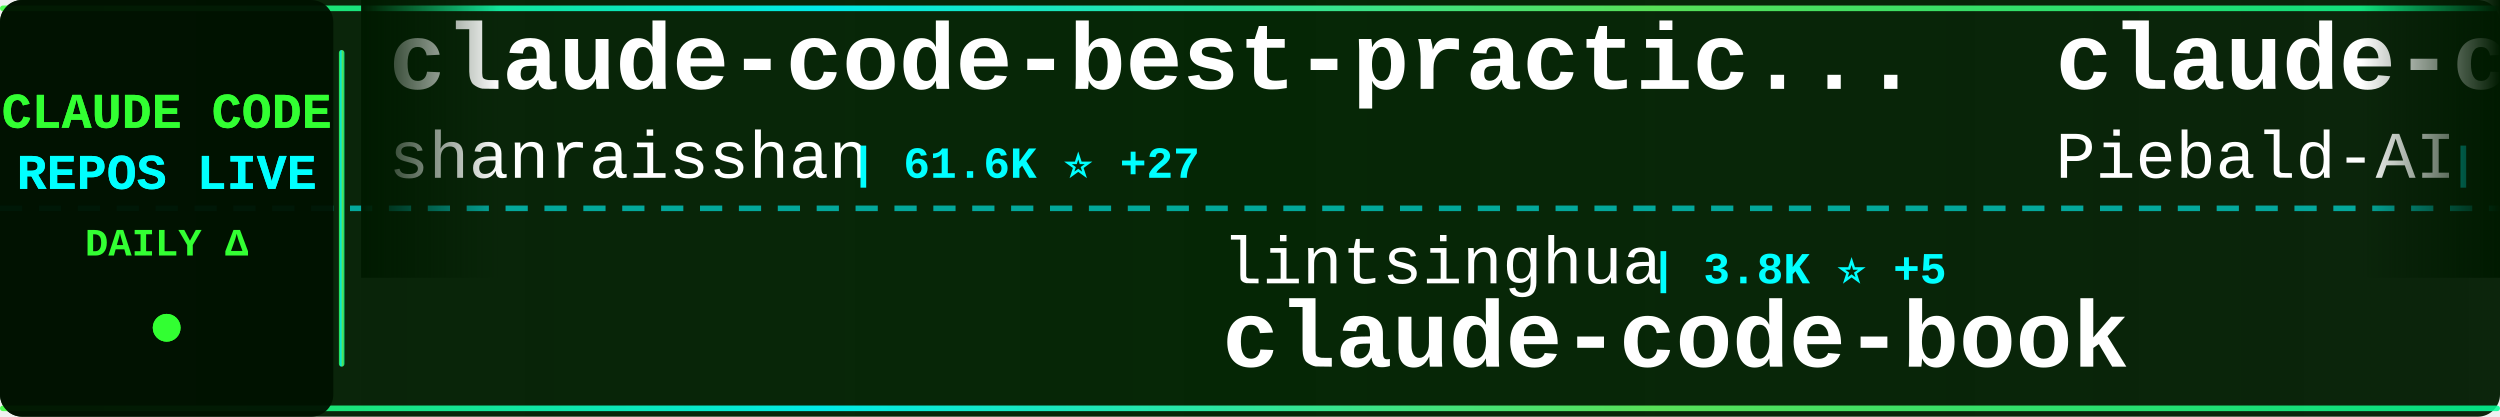
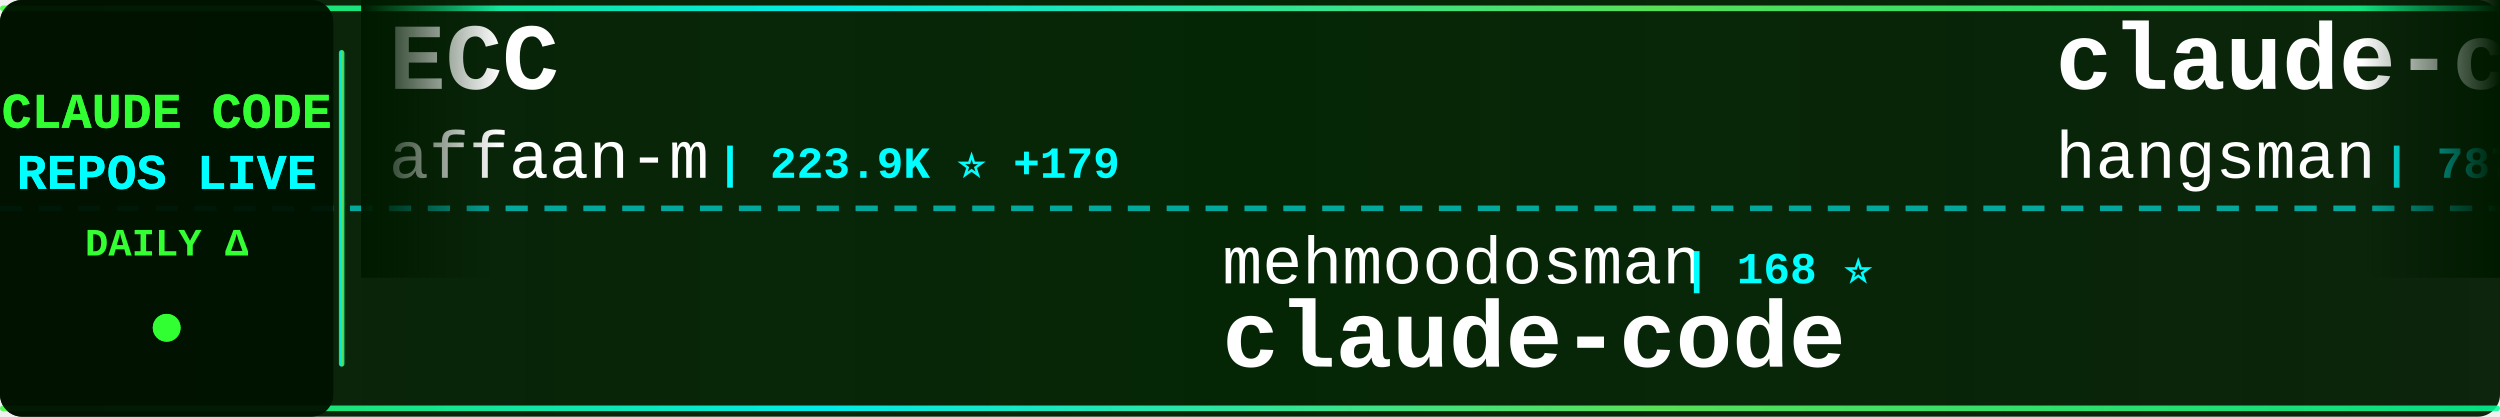
<svg xmlns="http://www.w3.org/2000/svg" width="900" height="150">
  <defs>
    <linearGradient id="tickerBg" x1="0%" y1="0%" x2="100%" y2="0%">
      <stop offset="0%" style="stop-color:#001a00;stop-opacity:0.95" />
      <stop offset="50%" style="stop-color:#002200;stop-opacity:0.98" />
      <stop offset="100%" style="stop-color:#001a00;stop-opacity:0.95" />
    </linearGradient>
    <linearGradient id="borderGrad" x1="0%" y1="0%" x2="100%" y2="0%">
      <stop offset="0%" style="stop-color:#33ff33;stop-opacity:0.85">
        <animate attributeName="stop-opacity" values="0.85;1;0.85" dur="2s" repeatCount="indefinite" />
      </stop>
      <stop offset="33%" style="stop-color:#00ffff;stop-opacity:0.9">
        <animate attributeName="stop-opacity" values="0.9;1;0.9" dur="2.2s" repeatCount="indefinite" />
      </stop>
      <stop offset="66%" style="stop-color:#66ff66;stop-opacity:0.85">
        <animate attributeName="stop-opacity" values="0.85;1;0.85" dur="1.8s" repeatCount="indefinite" />
      </stop>
      <stop offset="100%" style="stop-color:#00ff99;stop-opacity:0.85">
        <animate attributeName="stop-opacity" values="0.85;1;0.85" dur="2s" repeatCount="indefinite" />
      </stop>
    </linearGradient>
    <filter id="textGlow">
      <feGaussianBlur stdDeviation="0.1" result="coloredBlur" />
      <feMerge>
        <feMergeNode in="coloredBlur" />
        <feMergeNode in="SourceGraphic" />
      </feMerge>
    </filter>
    <filter id="metricGlow">
      <feGaussianBlur stdDeviation="0.2" result="coloredBlur" />
      <feMerge>
        <feMergeNode in="coloredBlur" />
        <feMergeNode in="SourceGraphic" />
      </feMerge>
    </filter>
    <linearGradient id="leftFade" x1="0%" y1="0%" x2="100%" y2="0%">
      <stop offset="0%" style="stop-color:#001a00;stop-opacity:1" />
      <stop offset="100%" style="stop-color:#001a00;stop-opacity:0" />
    </linearGradient>
    <linearGradient id="rightFade" x1="0%" y1="0%" x2="100%" y2="0%">
      <stop offset="0%" style="stop-color:#001a00;stop-opacity:0" />
      <stop offset="100%" style="stop-color:#001a00;stop-opacity:1" />
    </linearGradient>
  </defs>
  <rect width="900" height="150" fill="url(#tickerBg)" rx="8" />
  <rect x="0" y="2" width="900" height="2" fill="url(#borderGrad)" rx="1" />
  <rect x="0" y="146" width="900" height="2" fill="url(#borderGrad)" rx="1" />
  <line x1="0" y1="75" x2="900" y2="75" stroke="#00ffff" stroke-width="2" stroke-dasharray="8 6" opacity="0.6" />
  <rect x="0" y="0" width="120" height="150" fill="#001100" opacity="0.95" rx="8" />
  <text x="60" y="46" font-family="'Courier New', monospace" font-size="18" font-weight="bold" fill="#33ff33" text-anchor="middle" filter="url(#textGlow)">
    CLAUDE CODE
  </text>
  <text x="60" y="68" font-family="'Courier New', monospace" font-size="18" font-weight="bold" fill="#00ffff" text-anchor="middle" filter="url(#textGlow)">
    REPOS LIVE
  </text>
  <text x="60" y="92" font-family="'Courier New', monospace" font-size="14" font-weight="bold" fill="#33ff33" text-anchor="middle">
    DAILY Δ
  </text>
  <circle cx="60" cy="118" r="5" fill="#33ff33" filter="url(#metricGlow)">
    <animate attributeName="r" values="4;6;4" dur="1.5s" repeatCount="indefinite" />
    <animate attributeName="opacity" values="0.6;1;0.6" dur="1.5s" repeatCount="indefinite" />
  </circle>
  <rect x="122" y="18" width="2" height="114" fill="url(#borderGrad)" rx="1" />
  <clipPath id="tickerClip">
    <rect x="130" y="0" width="770" height="150" />
  </clipPath>
  <g clip-path="url(#tickerClip)">
    <g id="tickerItems">
      <animateTransform attributeName="transform" attributeType="XML" type="translate" from="0 0" to="-3000 0" dur="54s" repeatCount="indefinite" />
      <g transform="translate(0, 0)">
-         <text x="140" y="32" font-family="'Courier New', monospace" font-size="34" font-weight="bold" fill="#ffffff">claude-code-best-practic...</text>
-         <text x="140" y="64" font-family="'Courier New', monospace" font-size="24" font-weight="normal" fill="#ffffff" opacity="1.0">shanraisshan</text>
-         <text x="306" y="64" font-family="'Courier New', monospace" font-size="16" font-weight="bold" fill="#00ffff"> | 61.6K ⭐ +27</text>
+         <text x="140" y="32" font-family="'Courier New', monospace" font-size="34" font-weight="bold" fill="#ffffff">ECC</text>
+         <text x="140" y="64" font-family="'Courier New', monospace" font-size="24" font-weight="normal" fill="#ffffff" opacity="1.0">affaan-m</text>
+         <text x="258" y="64" font-family="'Courier New', monospace" font-size="16" font-weight="bold" fill="#00ffff"> | 223.9K ⭐ +179</text>
      </g>
      <g transform="translate(300, 0)">
-         <text x="140" y="102" font-family="'Courier New', monospace" font-size="24" font-weight="normal" fill="#ffffff" opacity="1.0">lintsinghua</text>
-         <text x="294" y="102" font-family="'Courier New', monospace" font-size="16" font-weight="bold" fill="#00ffff"> | 3.8K ⭐ +5</text>
-         <text x="140" y="132" font-family="'Courier New', monospace" font-size="34" font-weight="bold" fill="#ffffff">claude-code-book</text>
+         <text x="140" y="102" font-family="'Courier New', monospace" font-size="24" font-weight="normal" fill="#ffffff" opacity="1.0">mehmoodosman</text>
+         <text x="306" y="102" font-family="'Courier New', monospace" font-size="16" font-weight="bold" fill="#00ffff"> | 168 ⭐</text>
+         <text x="140" y="132" font-family="'Courier New', monospace" font-size="34" font-weight="bold" fill="#ffffff">claude-code</text>
      </g>
      <g transform="translate(600, 0)">
-         <text x="140" y="32" font-family="'Courier New', monospace" font-size="34" font-weight="bold" fill="#ffffff">claude-code-system-promp...</text>
-         <text x="140" y="64" font-family="'Courier New', monospace" font-size="24" font-weight="normal" fill="#ffffff" opacity="1.0">Piebald-AI</text>
-         <text x="282" y="64" font-family="'Courier New', monospace" font-size="16" font-weight="bold" fill="#00ffff"> | 11.5K ⭐ +1</text>
+         <text x="140" y="32" font-family="'Courier New', monospace" font-size="34" font-weight="bold" fill="#ffffff">claude-code-source</text>
+         <text x="140" y="64" font-family="'Courier New', monospace" font-size="24" font-weight="normal" fill="#ffffff" opacity="1.0">hangsman</text>
+         <text x="258" y="64" font-family="'Courier New', monospace" font-size="16" font-weight="bold" fill="#00ffff"> | 787 ⭐</text>
      </g>
      <g transform="translate(900, 0)">
-         <text x="140" y="102" font-family="'Courier New', monospace" font-size="24" font-weight="normal" fill="#ffffff" opacity="1.0">catlog22</text>
-         <text x="258" y="102" font-family="'Courier New', monospace" font-size="16" font-weight="bold" fill="#00ffff"> | 2.1K ⭐ +1</text>
-         <text x="140" y="132" font-family="'Courier New', monospace" font-size="34" font-weight="bold" fill="#ffffff">Claude-Code-Workflow</text>
+         <text x="140" y="102" font-family="'Courier New', monospace" font-size="24" font-weight="normal" fill="#ffffff" opacity="1.0">huangjia2019</text>
+         <text x="306" y="102" font-family="'Courier New', monospace" font-size="16" font-weight="bold" fill="#00ffff"> | 906 ⭐ +1</text>
+         <text x="140" y="132" font-family="'Courier New', monospace" font-size="34" font-weight="bold" fill="#ffffff">claude-code-engineering</text>
      </g>
      <g transform="translate(1200, 0)">
-         <text x="140" y="32" font-family="'Courier New', monospace" font-size="34" font-weight="bold" fill="#ffffff">Claude-Code-Usage-Monito...</text>
-         <text x="140" y="64" font-family="'Courier New', monospace" font-size="24" font-weight="normal" fill="#ffffff" opacity="1.0">Maciek-roboblog</text>
-         <text x="342" y="64" font-family="'Courier New', monospace" font-size="16" font-weight="bold" fill="#00ffff"> | 8.3K ⭐ +3</text>
+         <text x="140" y="32" font-family="'Courier New', monospace" font-size="34" font-weight="bold" fill="#ffffff">claude-code</text>
+         <text x="140" y="64" font-family="'Courier New', monospace" font-size="24" font-weight="normal" fill="#ffffff" opacity="1.0">isboyjc</text>
+         <text x="246" y="64" font-family="'Courier New', monospace" font-size="16" font-weight="bold" fill="#00ffff"> | 159 ⭐</text>
      </g>
      <g transform="translate(1500, 0)">
-         <text x="140" y="102" font-family="'Courier New', monospace" font-size="24" font-weight="normal" fill="#ffffff" opacity="1.0">luongnv89</text>
-         <text x="270" y="102" font-family="'Courier New', monospace" font-size="16" font-weight="bold" fill="#00ffff"> | 39.0K ⭐ +28</text>
-         <text x="140" y="132" font-family="'Courier New', monospace" font-size="34" font-weight="bold" fill="#ffffff">claude-howto</text>
+         <text x="140" y="102" font-family="'Courier New', monospace" font-size="24" font-weight="normal" fill="#ffffff" opacity="1.0">claude-code-best</text>
+         <text x="354" y="102" font-family="'Courier New', monospace" font-size="16" font-weight="bold" fill="#00ffff"> | 20.6K ⭐ +18</text>
+         <text x="140" y="132" font-family="'Courier New', monospace" font-size="34" font-weight="bold" fill="#ffffff">claude-code</text>
      </g>
      <g transform="translate(1800, 0)">
-         <text x="140" y="32" font-family="'Courier New', monospace" font-size="34" font-weight="bold" fill="#ffffff">claude-code-hooks-master...</text>
-         <text x="140" y="64" font-family="'Courier New', monospace" font-size="24" font-weight="normal" fill="#ffffff" opacity="1.0">disler</text>
-         <text x="234" y="64" font-family="'Courier New', monospace" font-size="16" font-weight="bold" fill="#00ffff"> | 3.8K ⭐</text>
+         <text x="140" y="32" font-family="'Courier New', monospace" font-size="34" font-weight="bold" fill="#ffffff">claude-code-showcase</text>
+         <text x="140" y="64" font-family="'Courier New', monospace" font-size="24" font-weight="normal" fill="#ffffff" opacity="1.0">ChrisWiles</text>
+         <text x="282" y="64" font-family="'Courier New', monospace" font-size="16" font-weight="bold" fill="#00ffff"> | 6.0K ⭐</text>
      </g>
      <g transform="translate(2100, 0)">
-         <text x="140" y="102" font-family="'Courier New', monospace" font-size="24" font-weight="normal" fill="#ffffff" opacity="1.0">VineeTagarwaL-code</text>
-         <text x="378" y="102" font-family="'Courier New', monospace" font-size="16" font-weight="bold" fill="#00ffff"> | 276 ⭐</text>
+         <text x="140" y="102" font-family="'Courier New', monospace" font-size="24" font-weight="normal" fill="#ffffff" opacity="1.0">pedrohcgs</text>
+         <text x="270" y="102" font-family="'Courier New', monospace" font-size="16" font-weight="bold" fill="#00ffff"> | 1.3K ⭐ +3</text>
+         <text x="140" y="132" font-family="'Courier New', monospace" font-size="34" font-weight="bold" fill="#ffffff">claude-code-my-workflow</text>
+       </g>
+       <g transform="translate(2400, 0)">
+         <text x="140" y="32" font-family="'Courier New', monospace" font-size="34" font-weight="bold" fill="#ffffff">free-claude-code</text>
+         <text x="140" y="64" font-family="'Courier New', monospace" font-size="24" font-weight="normal" fill="#ffffff" opacity="1.0">Alishahryar1</text>
+         <text x="306" y="64" font-family="'Courier New', monospace" font-size="16" font-weight="bold" fill="#00ffff"> | 37.8K ⭐ +46</text>
+       </g>
+       <g transform="translate(2700, 0)">
+         <text x="140" y="102" font-family="'Courier New', monospace" font-size="24" font-weight="normal" fill="#ffffff" opacity="1.0">shareAI-lab</text>
+         <text x="294" y="102" font-family="'Courier New', monospace" font-size="16" font-weight="bold" fill="#00ffff"> | 69.2K ⭐ +52</text>
+         <text x="140" y="132" font-family="'Courier New', monospace" font-size="34" font-weight="bold" fill="#ffffff">learn-claude-code</text>
+       </g>
+       <g transform="translate(3000, 0)">
+         <text x="140" y="32" font-family="'Courier New', monospace" font-size="34" font-weight="bold" fill="#ffffff">ECC</text>
+         <text x="140" y="64" font-family="'Courier New', monospace" font-size="24" font-weight="normal" fill="#ffffff" opacity="1.0">affaan-m</text>
+         <text x="258" y="64" font-family="'Courier New', monospace" font-size="16" font-weight="bold" fill="#00ffff"> | 223.9K ⭐ +179</text>
+       </g>
+       <g transform="translate(3300, 0)">
+         <text x="140" y="102" font-family="'Courier New', monospace" font-size="24" font-weight="normal" fill="#ffffff" opacity="1.0">mehmoodosman</text>
+         <text x="306" y="102" font-family="'Courier New', monospace" font-size="16" font-weight="bold" fill="#00ffff"> | 168 ⭐</text>
        <text x="140" y="132" font-family="'Courier New', monospace" font-size="34" font-weight="bold" fill="#ffffff">claude-code</text>
      </g>
-       <g transform="translate(2400, 0)">
-         <text x="140" y="32" font-family="'Courier New', monospace" font-size="34" font-weight="bold" fill="#ffffff">claude-code-plugins-plus...</text>
-         <text x="140" y="64" font-family="'Courier New', monospace" font-size="24" font-weight="normal" fill="#ffffff" opacity="1.0">jeremylongshore</text>
-         <text x="342" y="64" font-family="'Courier New', monospace" font-size="16" font-weight="bold" fill="#00ffff"> | 2.5K ⭐ +1</text>
-       </g>
-       <g transform="translate(2700, 0)">
-         <text x="140" y="102" font-family="'Courier New', monospace" font-size="24" font-weight="normal" fill="#ffffff" opacity="1.0">liuup</text>
-         <text x="222" y="102" font-family="'Courier New', monospace" font-size="16" font-weight="bold" fill="#00ffff"> | 3.4K ⭐ +6</text>
-         <text x="140" y="132" font-family="'Courier New', monospace" font-size="34" font-weight="bold" fill="#ffffff">claude-code-analysis</text>
-       </g>
-       <g transform="translate(3000, 0)">
-         <text x="140" y="32" font-family="'Courier New', monospace" font-size="34" font-weight="bold" fill="#ffffff">claude-code-best-practic...</text>
-         <text x="140" y="64" font-family="'Courier New', monospace" font-size="24" font-weight="normal" fill="#ffffff" opacity="1.0">shanraisshan</text>
-         <text x="306" y="64" font-family="'Courier New', monospace" font-size="16" font-weight="bold" fill="#00ffff"> | 61.6K ⭐ +27</text>
-       </g>
-       <g transform="translate(3300, 0)">
-         <text x="140" y="102" font-family="'Courier New', monospace" font-size="24" font-weight="normal" fill="#ffffff" opacity="1.0">lintsinghua</text>
-         <text x="294" y="102" font-family="'Courier New', monospace" font-size="16" font-weight="bold" fill="#00ffff"> | 3.8K ⭐ +5</text>
-         <text x="140" y="132" font-family="'Courier New', monospace" font-size="34" font-weight="bold" fill="#ffffff">claude-code-book</text>
-       </g>
      <g transform="translate(3600, 0)">
-         <text x="140" y="32" font-family="'Courier New', monospace" font-size="34" font-weight="bold" fill="#ffffff">claude-code-system-promp...</text>
-         <text x="140" y="64" font-family="'Courier New', monospace" font-size="24" font-weight="normal" fill="#ffffff" opacity="1.0">Piebald-AI</text>
-         <text x="282" y="64" font-family="'Courier New', monospace" font-size="16" font-weight="bold" fill="#00ffff"> | 11.5K ⭐ +1</text>
+         <text x="140" y="32" font-family="'Courier New', monospace" font-size="34" font-weight="bold" fill="#ffffff">claude-code-source</text>
+         <text x="140" y="64" font-family="'Courier New', monospace" font-size="24" font-weight="normal" fill="#ffffff" opacity="1.0">hangsman</text>
+         <text x="258" y="64" font-family="'Courier New', monospace" font-size="16" font-weight="bold" fill="#00ffff"> | 787 ⭐</text>
      </g>
      <g transform="translate(3900, 0)">
-         <text x="140" y="102" font-family="'Courier New', monospace" font-size="24" font-weight="normal" fill="#ffffff" opacity="1.0">catlog22</text>
-         <text x="258" y="102" font-family="'Courier New', monospace" font-size="16" font-weight="bold" fill="#00ffff"> | 2.1K ⭐ +1</text>
-         <text x="140" y="132" font-family="'Courier New', monospace" font-size="34" font-weight="bold" fill="#ffffff">Claude-Code-Workflow</text>
+         <text x="140" y="102" font-family="'Courier New', monospace" font-size="24" font-weight="normal" fill="#ffffff" opacity="1.0">huangjia2019</text>
+         <text x="306" y="102" font-family="'Courier New', monospace" font-size="16" font-weight="bold" fill="#00ffff"> | 906 ⭐ +1</text>
+         <text x="140" y="132" font-family="'Courier New', monospace" font-size="34" font-weight="bold" fill="#ffffff">claude-code-engineering</text>
      </g>
    </g>
  </g>
  <rect x="130" y="0" width="50" height="100" fill="url(#leftFade)" />
  <rect x="850" y="0" width="50" height="100" fill="url(#rightFade)" />
</svg>
